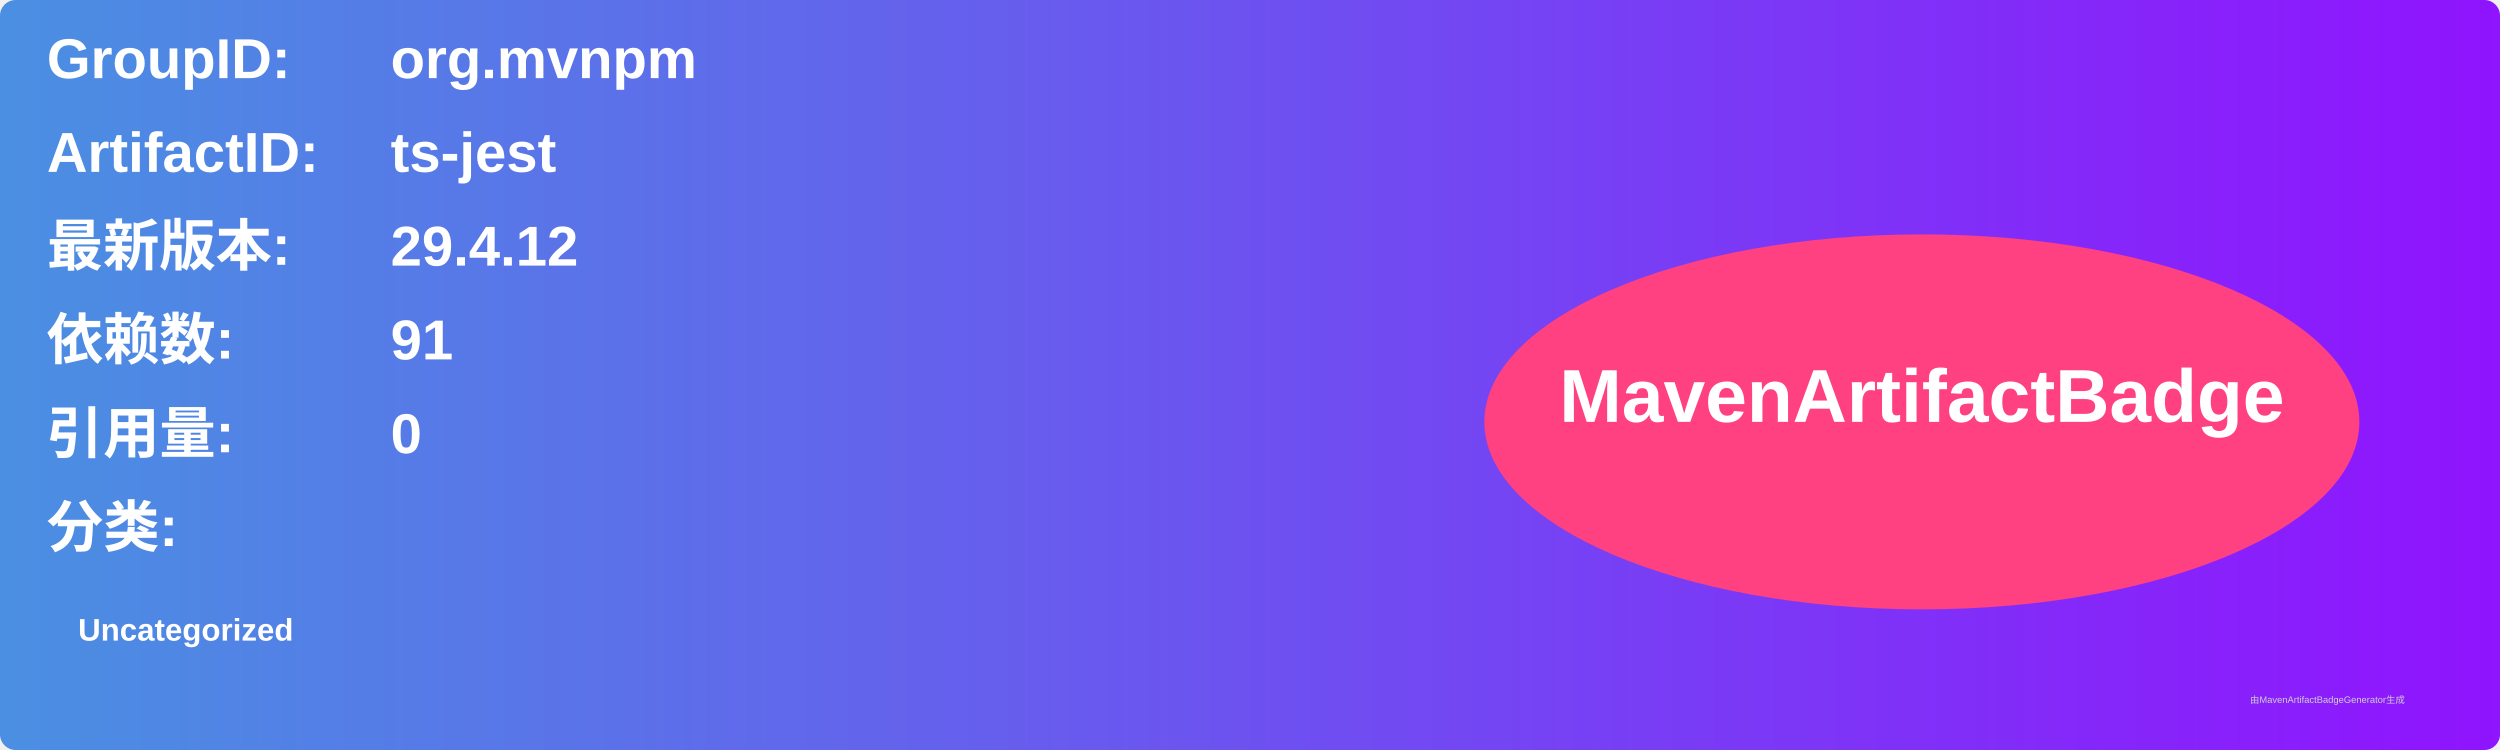
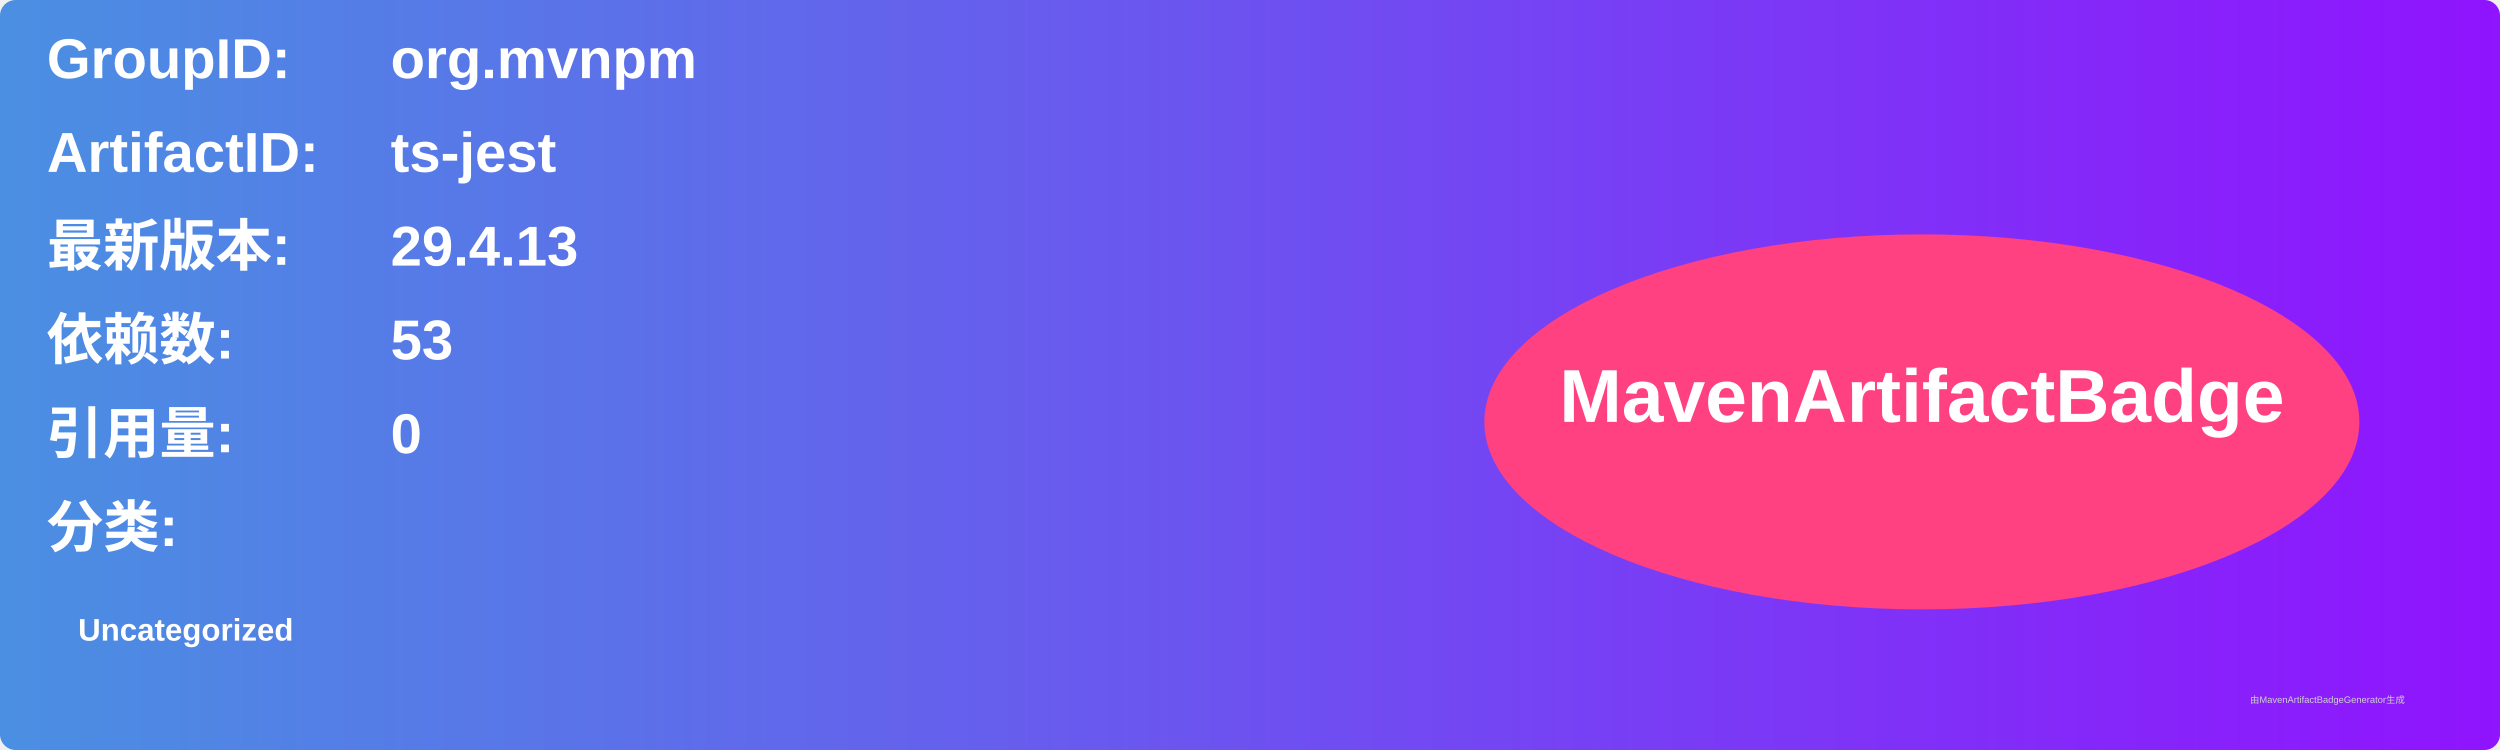
<svg xmlns="http://www.w3.org/2000/svg" width="800" height="240" viewBox="0 0 800 240">
  <linearGradient id="grad" x1="0%" y1="0%" x2="100%" y2="0%">
    <stop offset="0%" stop-color="#4a90e2" />
    <stop offset="100%" stop-color="#9013fe" />
  </linearGradient>
  <rect width="100%" height="100%" rx="5" ry="5" fill="url(#grad)" />
  <g transform="translate(15, 15)">
    <text x="0" y="10" font-family="Arial" font-size="18" fill="white" font-weight="bold" width="260">GroupID:</text>
    <text x="110" y="10" font-family="Arial" font-size="18" fill="white" font-weight="bold" width="460">org.mvnpm</text>
    <text x="0" y="40" font-family="Arial" font-size="18" fill="white" font-weight="bold" width="260">ArtifactID:</text>
    <text x="110" y="40" font-family="Arial" font-size="18" fill="white" font-weight="bold" width="460">ts-jest</text>
    <text x="0" y="70" font-family="Arial" font-size="18" fill="white" font-weight="bold">最新版本:</text>
    <text x="110" y="70" font-family="Arial" font-size="18" fill="white" font-weight="bold">
-       <tspan font-weight="bold">29.4.12</tspan>
+       <tspan font-weight="bold">29.4.13</tspan>
    </text>
    <text x="0" y="100" font-family="Arial" font-size="18" fill="white" font-weight="bold">依赖数: </text>
    <text x="110" y="100" font-family="Arial" font-size="18" fill="white">
-       <tspan font-weight="bold">91</tspan>
+       <tspan font-weight="bold">53</tspan>
    </text>
    <text x="0" y="130" font-family="Arial" font-size="18" fill="white" font-weight="bold">引用量: </text>
    <text x="110" y="130" font-family="Arial" font-size="18" fill="white">
      <tspan font-weight="bold">0</tspan>
    </text>
    <text x="0" y="160" font-family="Arial" font-size="18" fill="white" font-weight="bold">分类:</text>
    <text x="10" y="190" font-family="Arial" font-size="10" fill="white">
      <tspan font-weight="bold">Uncategorized</tspan>
    </text>
    <ellipse cx="600" cy="120" rx="140" ry="60" fill="#ff4081" />
    <text x="600" y="120" text-anchor="middle" font-family="Arial" font-size="24" fill="white" font-weight="bold">MavenArtifactBadge</text>
  </g>
  <text x="720" y="225" font-family="Arial" font-size="3" fill="#d0d0d0">由MavenArtifactBadgeGenerator生成</text>
</svg>
